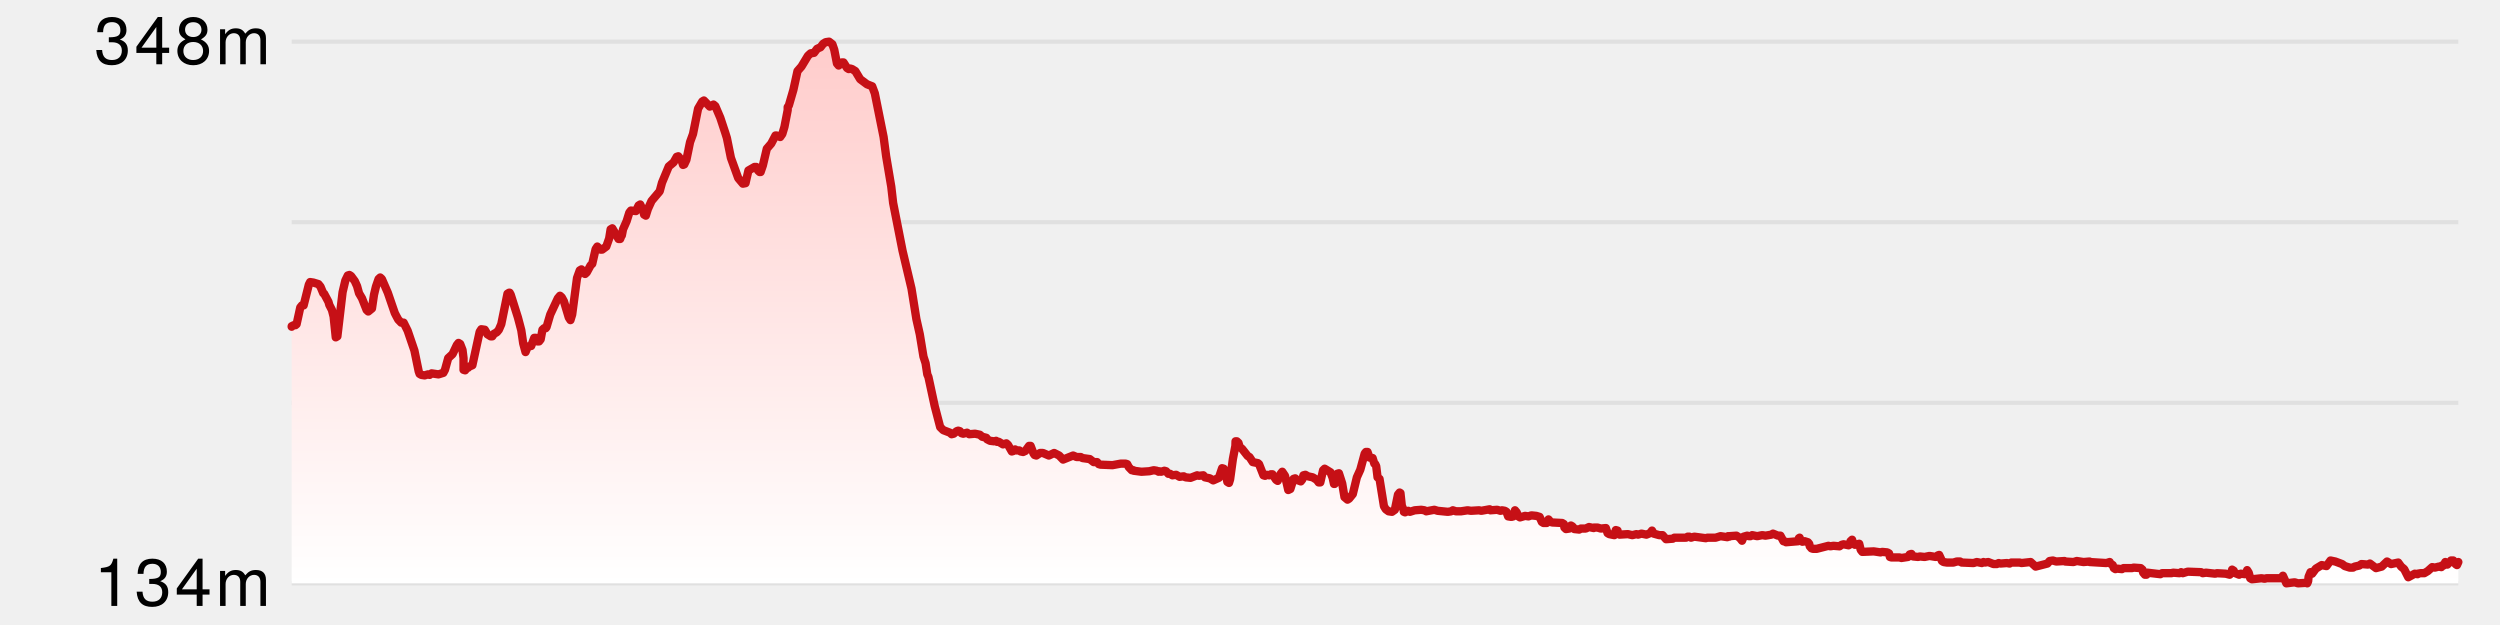
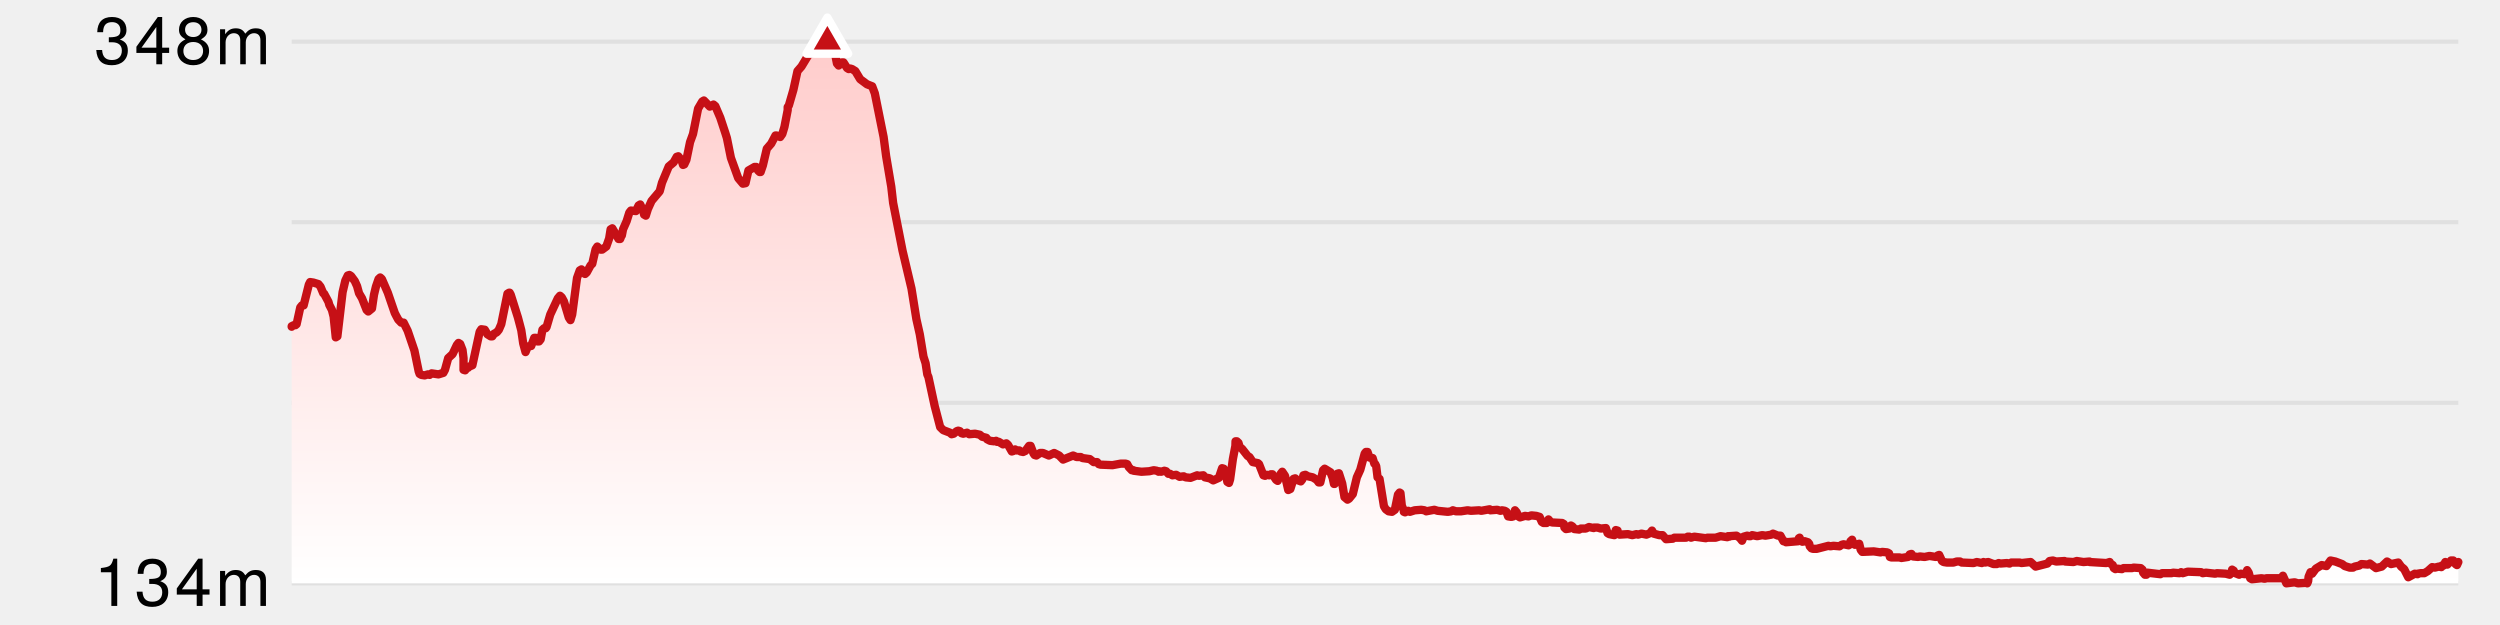
<svg xmlns="http://www.w3.org/2000/svg" version="1.1" width="600" height="150">
  <line x1="70" y1="10" x2="590" y2="10" stroke-width="1" stroke="#e0e0e0" />
  <line x1="70" y1="53.333" x2="590" y2="53.333" stroke-width="1" stroke="#e0e0e0" />
  <line x1="70" y1="96.667" x2="590" y2="96.667" stroke-width="1" stroke="#e0e0e0" />
  <line x1="70" y1="140" x2="590" y2="140" stroke-width="1" stroke="#e0e0e0" />
  <defs>
    <linearGradient x1="0" y1="0" x2="0" y2="1" id="SvgjsLinearGradient1010">
      <stop stop-opacity="1" stop-color="#ffcccb" offset="0" />
      <stop stop-opacity="1" stop-color="#ffffff" offset="1" />
    </linearGradient>
  </defs>
  <path d="M70 78.408 L70.011 78.287 L70.508 78.043 L70.907 78.043 L71.185 77.8 L72.066 73.783 L72.461 73.296 L72.874 73.296 L74.122 68.305 L74.432 67.697 L75.214 67.818 L76.419 68.184 L76.917 68.792 L77.577 70.375 L77.793 70.496 L78.834 72.444 L79.034 73.174 L79.662 74.391 L80.067 75.974 L80.582 80.964 L80.972 80.721 L82.22 70.131 L82.879 67.331 L83.472 66.114 L83.857 65.993 L84.245 66.236 L85.143 67.453 L85.696 68.67 L86.167 70.375 L86.882 71.592 L87.988 74.391 L88.383 74.757 L89.273 74.026 L89.757 70.74 L90.223 68.792 L90.857 66.966 L91.247 66.601 L91.647 66.966 L93.073 70.253 L94.745 75.122 L95.121 75.852 L95.583 76.704 L96.287 77.434 L96.875 77.434 L97.84 79.382 L99.458 84.129 L100.485 89.12 L100.702 89.728 L101.105 89.972 L101.913 90.094 L102.709 89.85 L103.108 89.972 L103.59 89.607 L105.229 89.85 L106.403 89.485 L106.792 88.755 L107.565 85.955 L108.614 84.981 L109.652 82.79 L110.046 82.303 L110.442 82.547 L111.007 84.007 L111.246 85.955 L111.246 88.755 L111.632 88.876 L112.027 88.268 L112.336 88.268 L112.53 88.024 L113.373 87.659 L115.12 79.625 L115.515 79.017 L116.348 79.139 L116.984 80.234 L117.764 80.721 L118.144 80.721 L118.552 80.112 L119.228 79.747 L119.728 79.139 L120.306 77.8 L121.792 70.496 L122.175 70.253 L122.319 70.253 L122.579 70.74 L124.307 76.217 L125.108 79.26 L125.572 82.425 L126.13 84.494 L126.688 83.155 L127.483 83.034 L128.221 81.086 L128.63 81.086 L128.968 81.938 L129.374 81.938 L129.756 81.451 L130.187 79.139 L130.573 78.773 L130.971 78.773 L131.162 78.53 L132.06 75.487 L133.885 71.592 L134.399 70.983 L134.812 71.348 L135.342 72.322 L136.513 76.217 L136.912 76.826 L137.321 75.487 L138.482 66.723 L139.142 64.897 L139.548 64.654 L140.033 65.506 L140.419 65.749 L140.817 65.384 L141.744 63.68 L142.14 63.315 L142.95 59.785 L143.356 59.176 L144.127 59.906 L144.515 59.906 L145.507 59.176 L146.198 57.228 L146.547 55.037 L146.951 54.794 L148.455 57.35 L148.84 57.35 L149.224 56.376 L149.244 56.498 L149.526 55.037 L150.389 53.09 L151.035 51.021 L151.426 50.534 L152.613 50.655 L153.263 49.316 L153.654 49.073 L154.395 50.655 L154.584 51.507 L154.995 51.751 L155.49 50.169 L156.372 48.221 L158.326 45.908 L158.883 43.839 L160.505 39.944 L161.663 38.97 L162.421 37.631 L162.792 37.509 L163.575 38.483 L163.928 39.579 L164.223 39.457 L164.735 38.361 L165.615 34.101 L166.322 32.154 L167.541 26.067 L168.543 24.363 L168.935 24.12 L170.349 25.581 L171.238 25.094 L171.674 25.459 L172.87 28.258 L174.075 31.91 L174.456 33.127 L175.414 37.875 L177.174 42.743 L178.296 44.082 L178.924 43.961 L179.622 40.918 L181.096 40.066 L181.497 40.066 L181.922 40.918 L182.311 41.283 L182.545 41.283 L183.088 39.7 L184.034 35.684 L185.089 34.466 L186.113 32.519 L186.447 32.519 L187.24 32.884 L187.754 32.154 L188.265 30.449 L189.045 26.433 L189.047 25.702 L189.317 25.337 L190.411 21.564 L191.397 17.06 L192.353 15.964 L193.898 13.408 L194.279 13.043 L194.561 12.8 L195.37 12.678 L196.105 11.704 L196.917 11.339 L197.571 10.487 L198.164 10.122 L198.978 10 L199.765 10.609 L200.226 11.948 L200.87 15.234 L201.277 15.721 L202.049 14.991 L202.446 14.991 L203.302 16.33 L203.689 16.573 L204.082 16.451 L204.491 16.573 L205.276 17.06 L206.443 19.007 L208.082 20.225 L209.323 20.712 L209.958 22.416 L212.064 32.884 L212.677 37.509 L213.906 44.813 L214.353 48.708 L216.605 60.15 L218.764 69.279 L219.93 76.582 L220.75 80.234 L221.632 85.59 L222.141 87.172 L222.549 89.85 L222.818 90.459 L224.314 97.397 L225.644 102.509 L226.388 103.24 L227.999 103.848 L228.391 104.213 L228.877 104.092 L229.61 103.483 L229.974 103.361 L230.376 103.483 L230.763 103.97 L231.171 104.092 L232.091 103.848 L232.612 104.213 L234.014 104.092 L235.159 104.335 L235.731 104.822 L236.71 105.066 L236.91 105.431 L237.613 105.796 L238.612 105.918 L239.069 105.796 L239.27 106.039 L239.71 106.039 L240.717 106.648 L241.529 106.404 L241.93 106.77 L242.829 108.352 L243.231 108.23 L243.628 107.865 L244.036 108.109 L244.644 108.109 L244.948 108.352 L245.545 108.474 L246.081 108.23 L246.978 107.013 L247.343 107.013 L248.045 108.839 L248.31 109.204 L248.718 109.326 L249.618 108.717 L250.309 108.717 L251.722 109.326 L252.996 108.717 L254.199 109.326 L255.138 110.3 L257.552 109.326 L258.389 109.691 L259.391 109.691 L259.784 109.934 L261.546 110.178 L262.483 110.908 L263.302 110.908 L263.708 111.395 L264.107 111.517 L266.985 111.639 L268.982 111.273 L270.139 111.273 L270.528 111.395 L270.92 112.125 L271.624 112.856 L272.035 112.856 L272.075 112.978 L273.957 113.221 L275.834 113.099 L276.905 112.856 L277.641 112.978 L278.07 113.221 L278.238 113.099 L278.662 113.221 L279.449 112.978 L279.864 113.099 L280.4 113.708 L280.801 113.708 L281.378 114.073 L282.265 113.951 L283.099 114.438 L284.081 114.316 L284.537 114.56 L285.727 114.682 L287.312 114.073 L287.699 114.195 L288.8 114.073 L289.181 114.56 L290.362 114.803 L291.173 115.29 L292.526 114.682 L293.303 112.369 L293.702 112.491 L294.068 113.343 L294.564 115.655 L294.959 115.899 L295.224 115.047 L295.89 110.178 L296.496 107.013 L296.53 105.918 L296.848 105.918 L297.232 106.283 L297.513 107.257 L298.109 107.743 L299.454 109.448 L299.877 109.691 L300.675 110.908 L301.888 111.152 L302.17 111.395 L303.228 114.073 L303.617 114.195 L304.003 113.951 L304.609 114.073 L304.988 113.83 L305.386 113.83 L306.267 115.169 L306.646 115.412 L307.359 113.708 L307.744 113.221 L308.398 114.195 L309.182 117.603 L309.685 117.36 L310.456 114.925 L310.849 114.803 L311.237 115.169 L312.194 115.534 L312.575 115.047 L312.823 114.073 L313.291 113.951 L313.915 114.316 L315.051 114.56 L316.034 115.169 L316.479 115.777 L316.872 115.777 L317.538 112.856 L317.921 112.491 L319.311 113.343 L319.833 114.682 L320.153 116.142 L320.307 116.142 L320.525 115.534 L320.595 114.073 L320.928 113.708 L321.341 113.586 L322.124 116.021 L322.676 119.307 L323.4 119.916 L323.785 119.672 L324.672 118.577 L325.645 114.56 L326.469 112.734 L327.53 108.839 L327.824 108.474 L328.214 108.474 L328.667 109.813 L329.429 109.934 L329.84 111.273 L330.058 111.395 L330.289 111.882 L330.613 114.56 L331.087 114.925 L332.146 121.498 L332.594 122.228 L333.258 122.715 L334.07 122.837 L334.761 122.35 L335.513 118.699 L335.912 118.212 L336.11 118.333 L336.436 121.376 L336.907 122.472 L336.918 122.837 L337.221 122.959 L337.987 122.594 L338.374 122.837 L339.529 122.472 L341.082 122.35 L341.896 122.472 L342.288 122.715 L344.234 122.35 L345.043 122.594 L347.468 122.837 L348.295 122.715 L348.676 122.472 L349.441 122.715 L350.626 122.715 L352.235 122.472 L353.028 122.594 L354.996 122.472 L355.492 122.594 L357.513 122.228 L357.693 122.472 L359.324 122.35 L360.104 122.594 L360.494 122.472 L361.167 122.594 L361.554 122.837 L361.948 123.933 L362.728 124.054 L363.183 123.933 L363.592 122.472 L364.005 122.959 L364.412 123.933 L364.799 124.176 L366.026 123.811 L366.828 123.933 L367.527 123.689 L368.717 123.811 L369.507 124.054 L370.04 125.272 L370.438 125.515 L371.209 125.515 L371.64 124.663 L372.16 125.272 L372.547 125.393 L374.916 125.515 L375.32 125.758 L375.459 126.61 L375.841 126.976 L376.638 126.854 L377.02 126.124 L377.427 126.367 L377.841 126.976 L379.006 127.097 L379.401 126.854 L380.571 126.854 L381.358 126.489 L382.48 126.732 L382.596 126.61 L383.388 126.61 L384.201 126.854 L385.407 126.732 L385.821 127.949 L386.221 128.193 L387.439 128.436 L387.794 127.219 L388.215 127.341 L388.297 127.949 L388.699 128.315 L390.692 128.193 L391.747 128.436 L392.742 128.193 L393.132 128.315 L393.958 128.071 L395.144 128.315 L396.029 127.949 L396.485 127.341 L396.892 128.071 L398.205 128.436 L399.009 128.436 L399.86 129.41 L401.464 129.288 L401.842 129.045 L404.649 129.045 L405.062 128.801 L405.45 128.801 L405.848 129.045 L406.626 128.801 L409.383 129.167 L409.764 129.045 L411.744 129.045 L412.939 128.68 L414.545 128.923 L414.741 128.68 L415.029 128.801 L415.08 128.68 L416.737 128.558 L417.513 129.045 L418.086 129.775 L418.469 128.801 L419.326 128.558 L419.724 128.68 L420.117 128.68 L420.525 128.436 L421.725 128.68 L422.937 128.436 L423.713 128.558 L425.14 128.315 L425.518 128.071 L426.698 128.558 L427.301 128.558 L428.03 129.897 L428.615 130.019 L428.645 130.14 L431.544 129.897 L431.733 129.167 L431.911 129.045 L432.166 129.775 L432.577 130.019 L433.141 129.897 L433.899 130.14 L434.208 130.506 L434.341 131.114 L434.753 131.601 L435.144 131.723 L435.997 131.723 L438.832 130.993 L439.243 131.114 L440.041 130.993 L441.476 131.114 L441.997 130.749 L442.478 130.627 L443.66 130.871 L444.048 130.627 L444.119 129.897 L444.5 129.532 L444.79 130.506 L445.181 130.749 L446.212 130.506 L446.571 131.966 L446.951 132.453 L449.702 132.331 L451.327 132.575 L451.707 132.453 L452.955 132.575 L453.373 132.818 L453.573 133.67 L453.956 133.792 L455.935 133.792 L456.332 133.914 L457.924 133.67 L458.325 133.062 L458.747 132.94 L459.15 133.549 L460.362 133.67 L460.755 133.549 L461.898 133.67 L463.085 133.427 L464.601 133.67 L465.04 133.549 L465.065 133.305 L465.401 133.184 L466.081 134.644 L466.461 134.888 L467.221 135.009 L468.827 135.009 L469.625 134.766 L470.427 134.766 L470.806 135.009 L473.646 135.131 L474.433 134.888 L475.638 135.131 L476.027 134.888 L476.407 135.009 L477.171 134.888 L478.445 135.375 L479.224 135.375 L479.695 135.131 L480.093 135.253 L481.662 135.131 L482.306 135.253 L482.721 135.009 L484.725 135.009 L485.132 135.131 L487.352 134.888 L488.55 135.983 L491.381 135.253 L491.91 134.644 L492.675 134.522 L493.502 134.766 L495.488 134.644 L495.647 134.766 L497.635 134.888 L498.424 134.644 L500.046 134.888 L501.486 134.766 L501.523 134.888 L505.528 135.131 L506.325 134.888 L506.493 135.253 L507.057 135.618 L507.32 136.348 L507.701 136.592 L508.083 136.47 L509.258 136.592 L509.641 136.348 L511.675 136.348 L512.073 136.227 L513.769 136.348 L514.189 136.713 L514.361 137.444 L514.775 137.931 L515.155 137.931 L515.393 137.444 L518.487 137.809 L518.893 137.566 L521.154 137.566 L521.543 137.444 L523.062 137.566 L523.459 137.322 L523.867 137.566 L525.065 137.2 L528.267 137.322 L528.657 137.566 L529.454 137.444 L531.658 137.687 L532.061 137.566 L534.177 137.687 L535.121 137.931 L535.509 137.566 L535.706 136.713 L536.09 136.957 L536.18 137.444 L537.39 137.931 L537.795 137.687 L538.812 137.809 L539.075 137.566 L539.313 136.835 L539.692 137.444 L540.054 138.783 L540.468 139.026 L542.736 138.783 L543.532 138.904 L543.946 138.783 L547.478 138.783 L547.9 138.174 L548.73 140 L550.715 139.757 L551.52 140 L553.481 139.878 L553.734 140 L553.952 139.513 L554.061 138.418 L554.52 137.322 L554.908 137.687 L555.807 136.47 L557.208 135.618 L558.354 135.861 L559.322 134.522 L560.481 134.766 L562.107 135.375 L562.757 135.861 L563.936 136.227 L564.729 136.227 L565.116 135.983 L566.224 135.74 L566.75 135.375 L568.263 135.496 L568.777 135.253 L570.241 136.348 L571.611 135.983 L572.889 134.766 L573.862 135.375 L575.572 135.009 L576.273 135.983 L577.002 136.592 L577.985 138.539 L579.553 137.687 L580.212 137.809 L580.24 137.687 L580.945 137.566 L581.818 137.566 L582.641 137.079 L583.734 136.105 L584.372 136.227 L585.31 135.983 L585.919 136.105 L586.027 135.74 L586.423 135.74 L586.875 134.888 L587.127 135.496 L587.385 135.496 L587.583 135.009 L587.974 135.009 L588.242 134.522 L588.791 134.522 L589.318 135.375 L589.67 135.618 L590 134.888 L 590 140 L 70 140 Z" fill="url(#SvgjsLinearGradient1010)" stroke="none" />
  <path d="M70 78.408 L70.011 78.287 L70.508 78.043 L70.907 78.043 L71.185 77.8 L72.066 73.783 L72.461 73.296 L72.874 73.296 L74.122 68.305 L74.432 67.697 L75.214 67.818 L76.419 68.184 L76.917 68.792 L77.577 70.375 L77.793 70.496 L78.834 72.444 L79.034 73.174 L79.662 74.391 L80.067 75.974 L80.582 80.964 L80.972 80.721 L82.22 70.131 L82.879 67.331 L83.472 66.114 L83.857 65.993 L84.245 66.236 L85.143 67.453 L85.696 68.67 L86.167 70.375 L86.882 71.592 L87.988 74.391 L88.383 74.757 L89.273 74.026 L89.757 70.74 L90.223 68.792 L90.857 66.966 L91.247 66.601 L91.647 66.966 L93.073 70.253 L94.745 75.122 L95.121 75.852 L95.583 76.704 L96.287 77.434 L96.875 77.434 L97.84 79.382 L99.458 84.129 L100.485 89.12 L100.702 89.728 L101.105 89.972 L101.913 90.094 L102.709 89.85 L103.108 89.972 L103.59 89.607 L105.229 89.85 L106.403 89.485 L106.792 88.755 L107.565 85.955 L108.614 84.981 L109.652 82.79 L110.046 82.303 L110.442 82.547 L111.007 84.007 L111.246 85.955 L111.246 88.755 L111.632 88.876 L112.027 88.268 L112.336 88.268 L112.53 88.024 L113.373 87.659 L115.12 79.625 L115.515 79.017 L116.348 79.139 L116.984 80.234 L117.764 80.721 L118.144 80.721 L118.552 80.112 L119.228 79.747 L119.728 79.139 L120.306 77.8 L121.792 70.496 L122.175 70.253 L122.319 70.253 L122.579 70.74 L124.307 76.217 L125.108 79.26 L125.572 82.425 L126.13 84.494 L126.688 83.155 L127.483 83.034 L128.221 81.086 L128.63 81.086 L128.968 81.938 L129.374 81.938 L129.756 81.451 L130.187 79.139 L130.573 78.773 L130.971 78.773 L131.162 78.53 L132.06 75.487 L133.885 71.592 L134.399 70.983 L134.812 71.348 L135.342 72.322 L136.513 76.217 L136.912 76.826 L137.321 75.487 L138.482 66.723 L139.142 64.897 L139.548 64.654 L140.033 65.506 L140.419 65.749 L140.817 65.384 L141.744 63.68 L142.14 63.315 L142.95 59.785 L143.356 59.176 L144.127 59.906 L144.515 59.906 L145.507 59.176 L146.198 57.228 L146.547 55.037 L146.951 54.794 L148.455 57.35 L148.84 57.35 L149.224 56.376 L149.244 56.498 L149.526 55.037 L150.389 53.09 L151.035 51.021 L151.426 50.534 L152.613 50.655 L153.263 49.316 L153.654 49.073 L154.395 50.655 L154.584 51.507 L154.995 51.751 L155.49 50.169 L156.372 48.221 L158.326 45.908 L158.883 43.839 L160.505 39.944 L161.663 38.97 L162.421 37.631 L162.792 37.509 L163.575 38.483 L163.928 39.579 L164.223 39.457 L164.735 38.361 L165.615 34.101 L166.322 32.154 L167.541 26.067 L168.543 24.363 L168.935 24.12 L170.349 25.581 L171.238 25.094 L171.674 25.459 L172.87 28.258 L174.075 31.91 L174.456 33.127 L175.414 37.875 L177.174 42.743 L178.296 44.082 L178.924 43.961 L179.622 40.918 L181.096 40.066 L181.497 40.066 L181.922 40.918 L182.311 41.283 L182.545 41.283 L183.088 39.7 L184.034 35.684 L185.089 34.466 L186.113 32.519 L186.447 32.519 L187.24 32.884 L187.754 32.154 L188.265 30.449 L189.045 26.433 L189.047 25.702 L189.317 25.337 L190.411 21.564 L191.397 17.06 L192.353 15.964 L193.898 13.408 L194.279 13.043 L194.561 12.8 L195.37 12.678 L196.105 11.704 L196.917 11.339 L197.571 10.487 L198.164 10.122 L198.978 10 L199.765 10.609 L200.226 11.948 L200.87 15.234 L201.277 15.721 L202.049 14.991 L202.446 14.991 L203.302 16.33 L203.689 16.573 L204.082 16.451 L204.491 16.573 L205.276 17.06 L206.443 19.007 L208.082 20.225 L209.323 20.712 L209.958 22.416 L212.064 32.884 L212.677 37.509 L213.906 44.813 L214.353 48.708 L216.605 60.15 L218.764 69.279 L219.93 76.582 L220.75 80.234 L221.632 85.59 L222.141 87.172 L222.549 89.85 L222.818 90.459 L224.314 97.397 L225.644 102.509 L226.388 103.24 L227.999 103.848 L228.391 104.213 L228.877 104.092 L229.61 103.483 L229.974 103.361 L230.376 103.483 L230.763 103.97 L231.171 104.092 L232.091 103.848 L232.612 104.213 L234.014 104.092 L235.159 104.335 L235.731 104.822 L236.71 105.066 L236.91 105.431 L237.613 105.796 L238.612 105.918 L239.069 105.796 L239.27 106.039 L239.71 106.039 L240.717 106.648 L241.529 106.404 L241.93 106.77 L242.829 108.352 L243.231 108.23 L243.628 107.865 L244.036 108.109 L244.644 108.109 L244.948 108.352 L245.545 108.474 L246.081 108.23 L246.978 107.013 L247.343 107.013 L248.045 108.839 L248.31 109.204 L248.718 109.326 L249.618 108.717 L250.309 108.717 L251.722 109.326 L252.996 108.717 L254.199 109.326 L255.138 110.3 L257.552 109.326 L258.389 109.691 L259.391 109.691 L259.784 109.934 L261.546 110.178 L262.483 110.908 L263.302 110.908 L263.708 111.395 L264.107 111.517 L266.985 111.639 L268.982 111.273 L270.139 111.273 L270.528 111.395 L270.92 112.125 L271.624 112.856 L272.035 112.856 L272.075 112.978 L273.957 113.221 L275.834 113.099 L276.905 112.856 L277.641 112.978 L278.07 113.221 L278.238 113.099 L278.662 113.221 L279.449 112.978 L279.864 113.099 L280.4 113.708 L280.801 113.708 L281.378 114.073 L282.265 113.951 L283.099 114.438 L284.081 114.316 L284.537 114.56 L285.727 114.682 L287.312 114.073 L287.699 114.195 L288.8 114.073 L289.181 114.56 L290.362 114.803 L291.173 115.29 L292.526 114.682 L293.303 112.369 L293.702 112.491 L294.068 113.343 L294.564 115.655 L294.959 115.899 L295.224 115.047 L295.89 110.178 L296.496 107.013 L296.53 105.918 L296.848 105.918 L297.232 106.283 L297.513 107.257 L298.109 107.743 L299.454 109.448 L299.877 109.691 L300.675 110.908 L301.888 111.152 L302.17 111.395 L303.228 114.073 L303.617 114.195 L304.003 113.951 L304.609 114.073 L304.988 113.83 L305.386 113.83 L306.267 115.169 L306.646 115.412 L307.359 113.708 L307.744 113.221 L308.398 114.195 L309.182 117.603 L309.685 117.36 L310.456 114.925 L310.849 114.803 L311.237 115.169 L312.194 115.534 L312.575 115.047 L312.823 114.073 L313.291 113.951 L313.915 114.316 L315.051 114.56 L316.034 115.169 L316.479 115.777 L316.872 115.777 L317.538 112.856 L317.921 112.491 L319.311 113.343 L319.833 114.682 L320.153 116.142 L320.307 116.142 L320.525 115.534 L320.595 114.073 L320.928 113.708 L321.341 113.586 L322.124 116.021 L322.676 119.307 L323.4 119.916 L323.785 119.672 L324.672 118.577 L325.645 114.56 L326.469 112.734 L327.53 108.839 L327.824 108.474 L328.214 108.474 L328.667 109.813 L329.429 109.934 L329.84 111.273 L330.058 111.395 L330.289 111.882 L330.613 114.56 L331.087 114.925 L332.146 121.498 L332.594 122.228 L333.258 122.715 L334.07 122.837 L334.761 122.35 L335.513 118.699 L335.912 118.212 L336.11 118.333 L336.436 121.376 L336.907 122.472 L336.918 122.837 L337.221 122.959 L337.987 122.594 L338.374 122.837 L339.529 122.472 L341.082 122.35 L341.896 122.472 L342.288 122.715 L344.234 122.35 L345.043 122.594 L347.468 122.837 L348.295 122.715 L348.676 122.472 L349.441 122.715 L350.626 122.715 L352.235 122.472 L353.028 122.594 L354.996 122.472 L355.492 122.594 L357.513 122.228 L357.693 122.472 L359.324 122.35 L360.104 122.594 L360.494 122.472 L361.167 122.594 L361.554 122.837 L361.948 123.933 L362.728 124.054 L363.183 123.933 L363.592 122.472 L364.005 122.959 L364.412 123.933 L364.799 124.176 L366.026 123.811 L366.828 123.933 L367.527 123.689 L368.717 123.811 L369.507 124.054 L370.04 125.272 L370.438 125.515 L371.209 125.515 L371.64 124.663 L372.16 125.272 L372.547 125.393 L374.916 125.515 L375.32 125.758 L375.459 126.61 L375.841 126.976 L376.638 126.854 L377.02 126.124 L377.427 126.367 L377.841 126.976 L379.006 127.097 L379.401 126.854 L380.571 126.854 L381.358 126.489 L382.48 126.732 L382.596 126.61 L383.388 126.61 L384.201 126.854 L385.407 126.732 L385.821 127.949 L386.221 128.193 L387.439 128.436 L387.794 127.219 L388.215 127.341 L388.297 127.949 L388.699 128.315 L390.692 128.193 L391.747 128.436 L392.742 128.193 L393.132 128.315 L393.958 128.071 L395.144 128.315 L396.029 127.949 L396.485 127.341 L396.892 128.071 L398.205 128.436 L399.009 128.436 L399.86 129.41 L401.464 129.288 L401.842 129.045 L404.649 129.045 L405.062 128.801 L405.45 128.801 L405.848 129.045 L406.626 128.801 L409.383 129.167 L409.764 129.045 L411.744 129.045 L412.939 128.68 L414.545 128.923 L414.741 128.68 L415.029 128.801 L415.08 128.68 L416.737 128.558 L417.513 129.045 L418.086 129.775 L418.469 128.801 L419.326 128.558 L419.724 128.68 L420.117 128.68 L420.525 128.436 L421.725 128.68 L422.937 128.436 L423.713 128.558 L425.14 128.315 L425.518 128.071 L426.698 128.558 L427.301 128.558 L428.03 129.897 L428.615 130.019 L428.645 130.14 L431.544 129.897 L431.733 129.167 L431.911 129.045 L432.166 129.775 L432.577 130.019 L433.141 129.897 L433.899 130.14 L434.208 130.506 L434.341 131.114 L434.753 131.601 L435.144 131.723 L435.997 131.723 L438.832 130.993 L439.243 131.114 L440.041 130.993 L441.476 131.114 L441.997 130.749 L442.478 130.627 L443.66 130.871 L444.048 130.627 L444.119 129.897 L444.5 129.532 L444.79 130.506 L445.181 130.749 L446.212 130.506 L446.571 131.966 L446.951 132.453 L449.702 132.331 L451.327 132.575 L451.707 132.453 L452.955 132.575 L453.373 132.818 L453.573 133.67 L453.956 133.792 L455.935 133.792 L456.332 133.914 L457.924 133.67 L458.325 133.062 L458.747 132.94 L459.15 133.549 L460.362 133.67 L460.755 133.549 L461.898 133.67 L463.085 133.427 L464.601 133.67 L465.04 133.549 L465.065 133.305 L465.401 133.184 L466.081 134.644 L466.461 134.888 L467.221 135.009 L468.827 135.009 L469.625 134.766 L470.427 134.766 L470.806 135.009 L473.646 135.131 L474.433 134.888 L475.638 135.131 L476.027 134.888 L476.407 135.009 L477.171 134.888 L478.445 135.375 L479.224 135.375 L479.695 135.131 L480.093 135.253 L481.662 135.131 L482.306 135.253 L482.721 135.009 L484.725 135.009 L485.132 135.131 L487.352 134.888 L488.55 135.983 L491.381 135.253 L491.91 134.644 L492.675 134.522 L493.502 134.766 L495.488 134.644 L495.647 134.766 L497.635 134.888 L498.424 134.644 L500.046 134.888 L501.486 134.766 L501.523 134.888 L505.528 135.131 L506.325 134.888 L506.493 135.253 L507.057 135.618 L507.32 136.348 L507.701 136.592 L508.083 136.47 L509.258 136.592 L509.641 136.348 L511.675 136.348 L512.073 136.227 L513.769 136.348 L514.189 136.713 L514.361 137.444 L514.775 137.931 L515.155 137.931 L515.393 137.444 L518.487 137.809 L518.893 137.566 L521.154 137.566 L521.543 137.444 L523.062 137.566 L523.459 137.322 L523.867 137.566 L525.065 137.2 L528.267 137.322 L528.657 137.566 L529.454 137.444 L531.658 137.687 L532.061 137.566 L534.177 137.687 L535.121 137.931 L535.509 137.566 L535.706 136.713 L536.09 136.957 L536.18 137.444 L537.39 137.931 L537.795 137.687 L538.812 137.809 L539.075 137.566 L539.313 136.835 L539.692 137.444 L540.054 138.783 L540.468 139.026 L542.736 138.783 L543.532 138.904 L543.946 138.783 L547.478 138.783 L547.9 138.174 L548.73 140 L550.715 139.757 L551.52 140 L553.481 139.878 L553.734 140 L553.952 139.513 L554.061 138.418 L554.52 137.322 L554.908 137.687 L555.807 136.47 L557.208 135.618 L558.354 135.861 L559.322 134.522 L560.481 134.766 L562.107 135.375 L562.757 135.861 L563.936 136.227 L564.729 136.227 L565.116 135.983 L566.224 135.74 L566.75 135.375 L568.263 135.496 L568.777 135.253 L570.241 136.348 L571.611 135.983 L572.889 134.766 L573.862 135.375 L575.572 135.009 L576.273 135.983 L577.002 136.592 L577.985 138.539 L579.553 137.687 L580.212 137.809 L580.24 137.687 L580.945 137.566 L581.818 137.566 L582.641 137.079 L583.734 136.105 L584.372 136.227 L585.31 135.983 L585.919 136.105 L586.027 135.74 L586.423 135.74 L586.875 134.888 L587.127 135.496 L587.385 135.496 L587.583 135.009 L587.974 135.009 L588.242 134.522 L588.791 134.522 L589.318 135.375 L589.67 135.618 L590 134.888" fill="none" stroke-linejoin="round" stroke-linecap="round" stroke-width="2" stroke="#c61016" />
  <style>
    .axisLabel {
      font-family: Helvetica Neue, sans-serif;
      font-size: 16px;
      font-weight: 300;
      letter-spacing: 0.05em;
    }
  </style>
  <style>
    .verticalAxisLabel {
      text-anchor: end;
      dominant-baseline: middle;
    }
  </style>
  <text x="65" y="10" class="axisLabel verticalAxisLabel">
    <tspan dy="0" x="65">348m</tspan>
  </text>
  <text x="65" y="140" class="axisLabel verticalAxisLabel">
    <tspan dy="0" x="65">134m</tspan>
  </text>
-   <polygon points="undefined,NaN NaN,NaN NaN,NaN" fill="#c61016" stroke-linejoin="round" stroke-width="2" stroke="white" />
+   <polygon points="198.568,4.226 193.568,12.887 203.568,12.887" fill="#c61016" stroke-linejoin="round" stroke-width="2" stroke="white" />
</svg>
